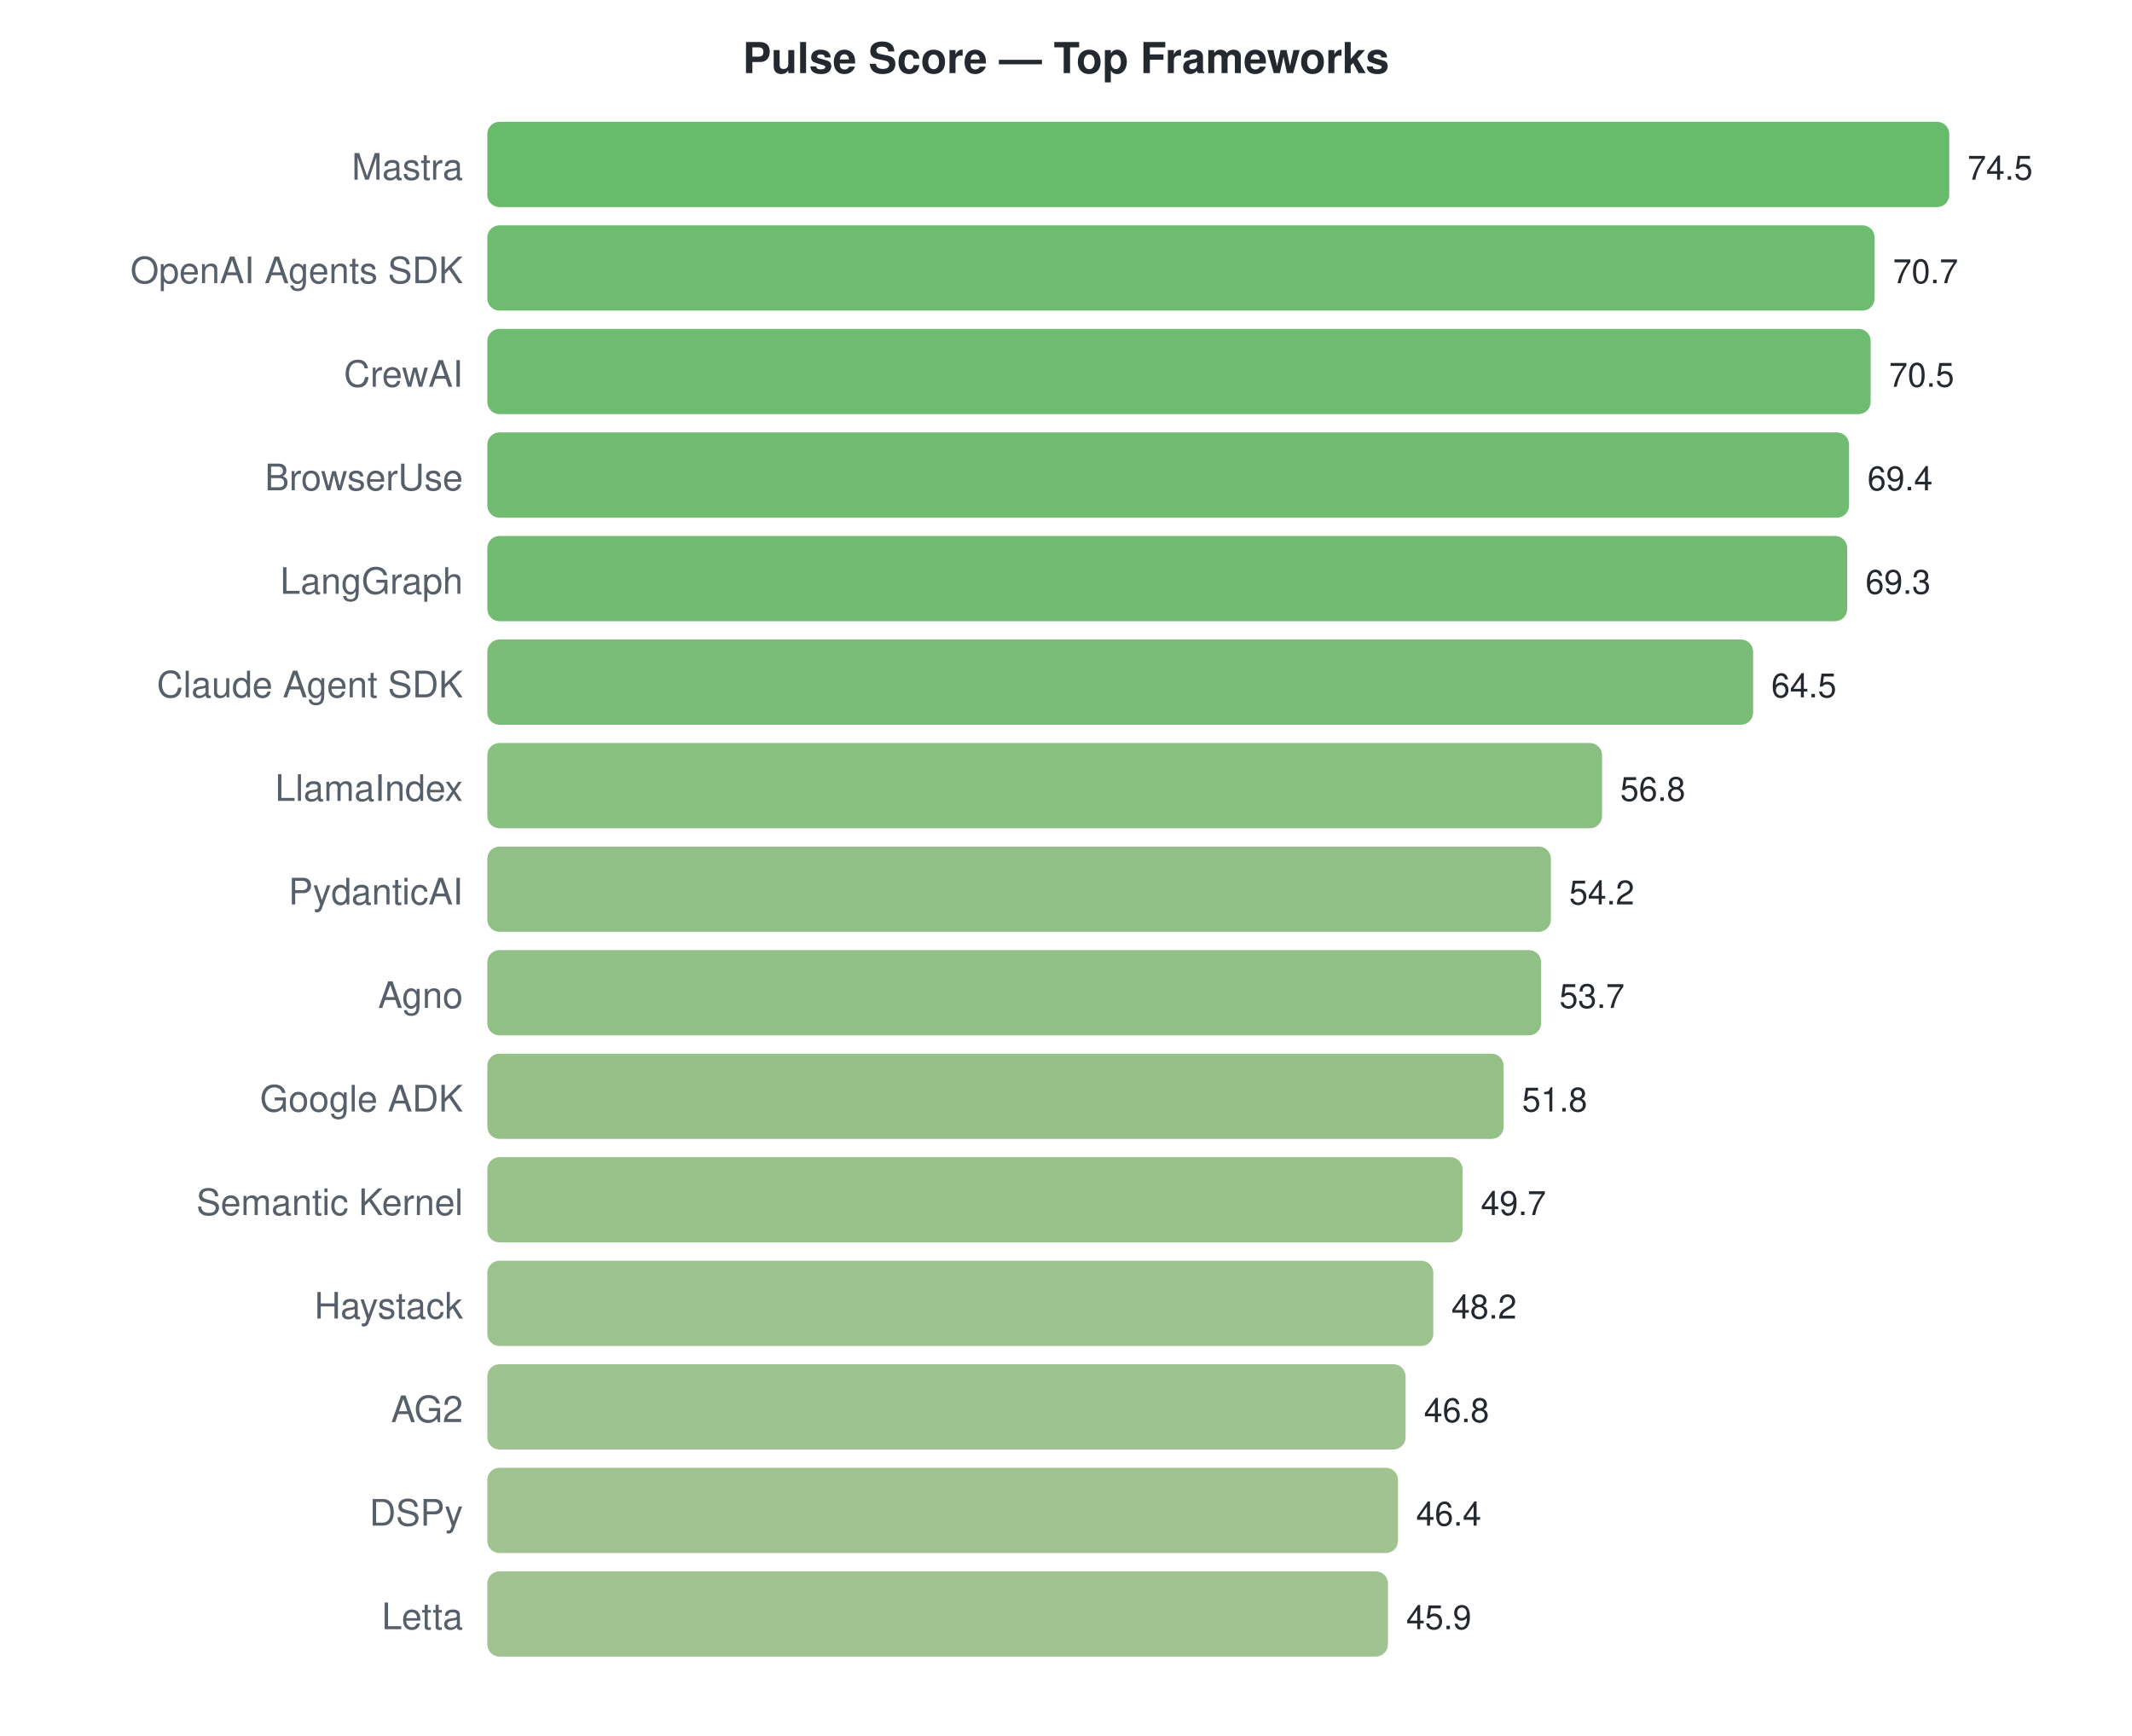
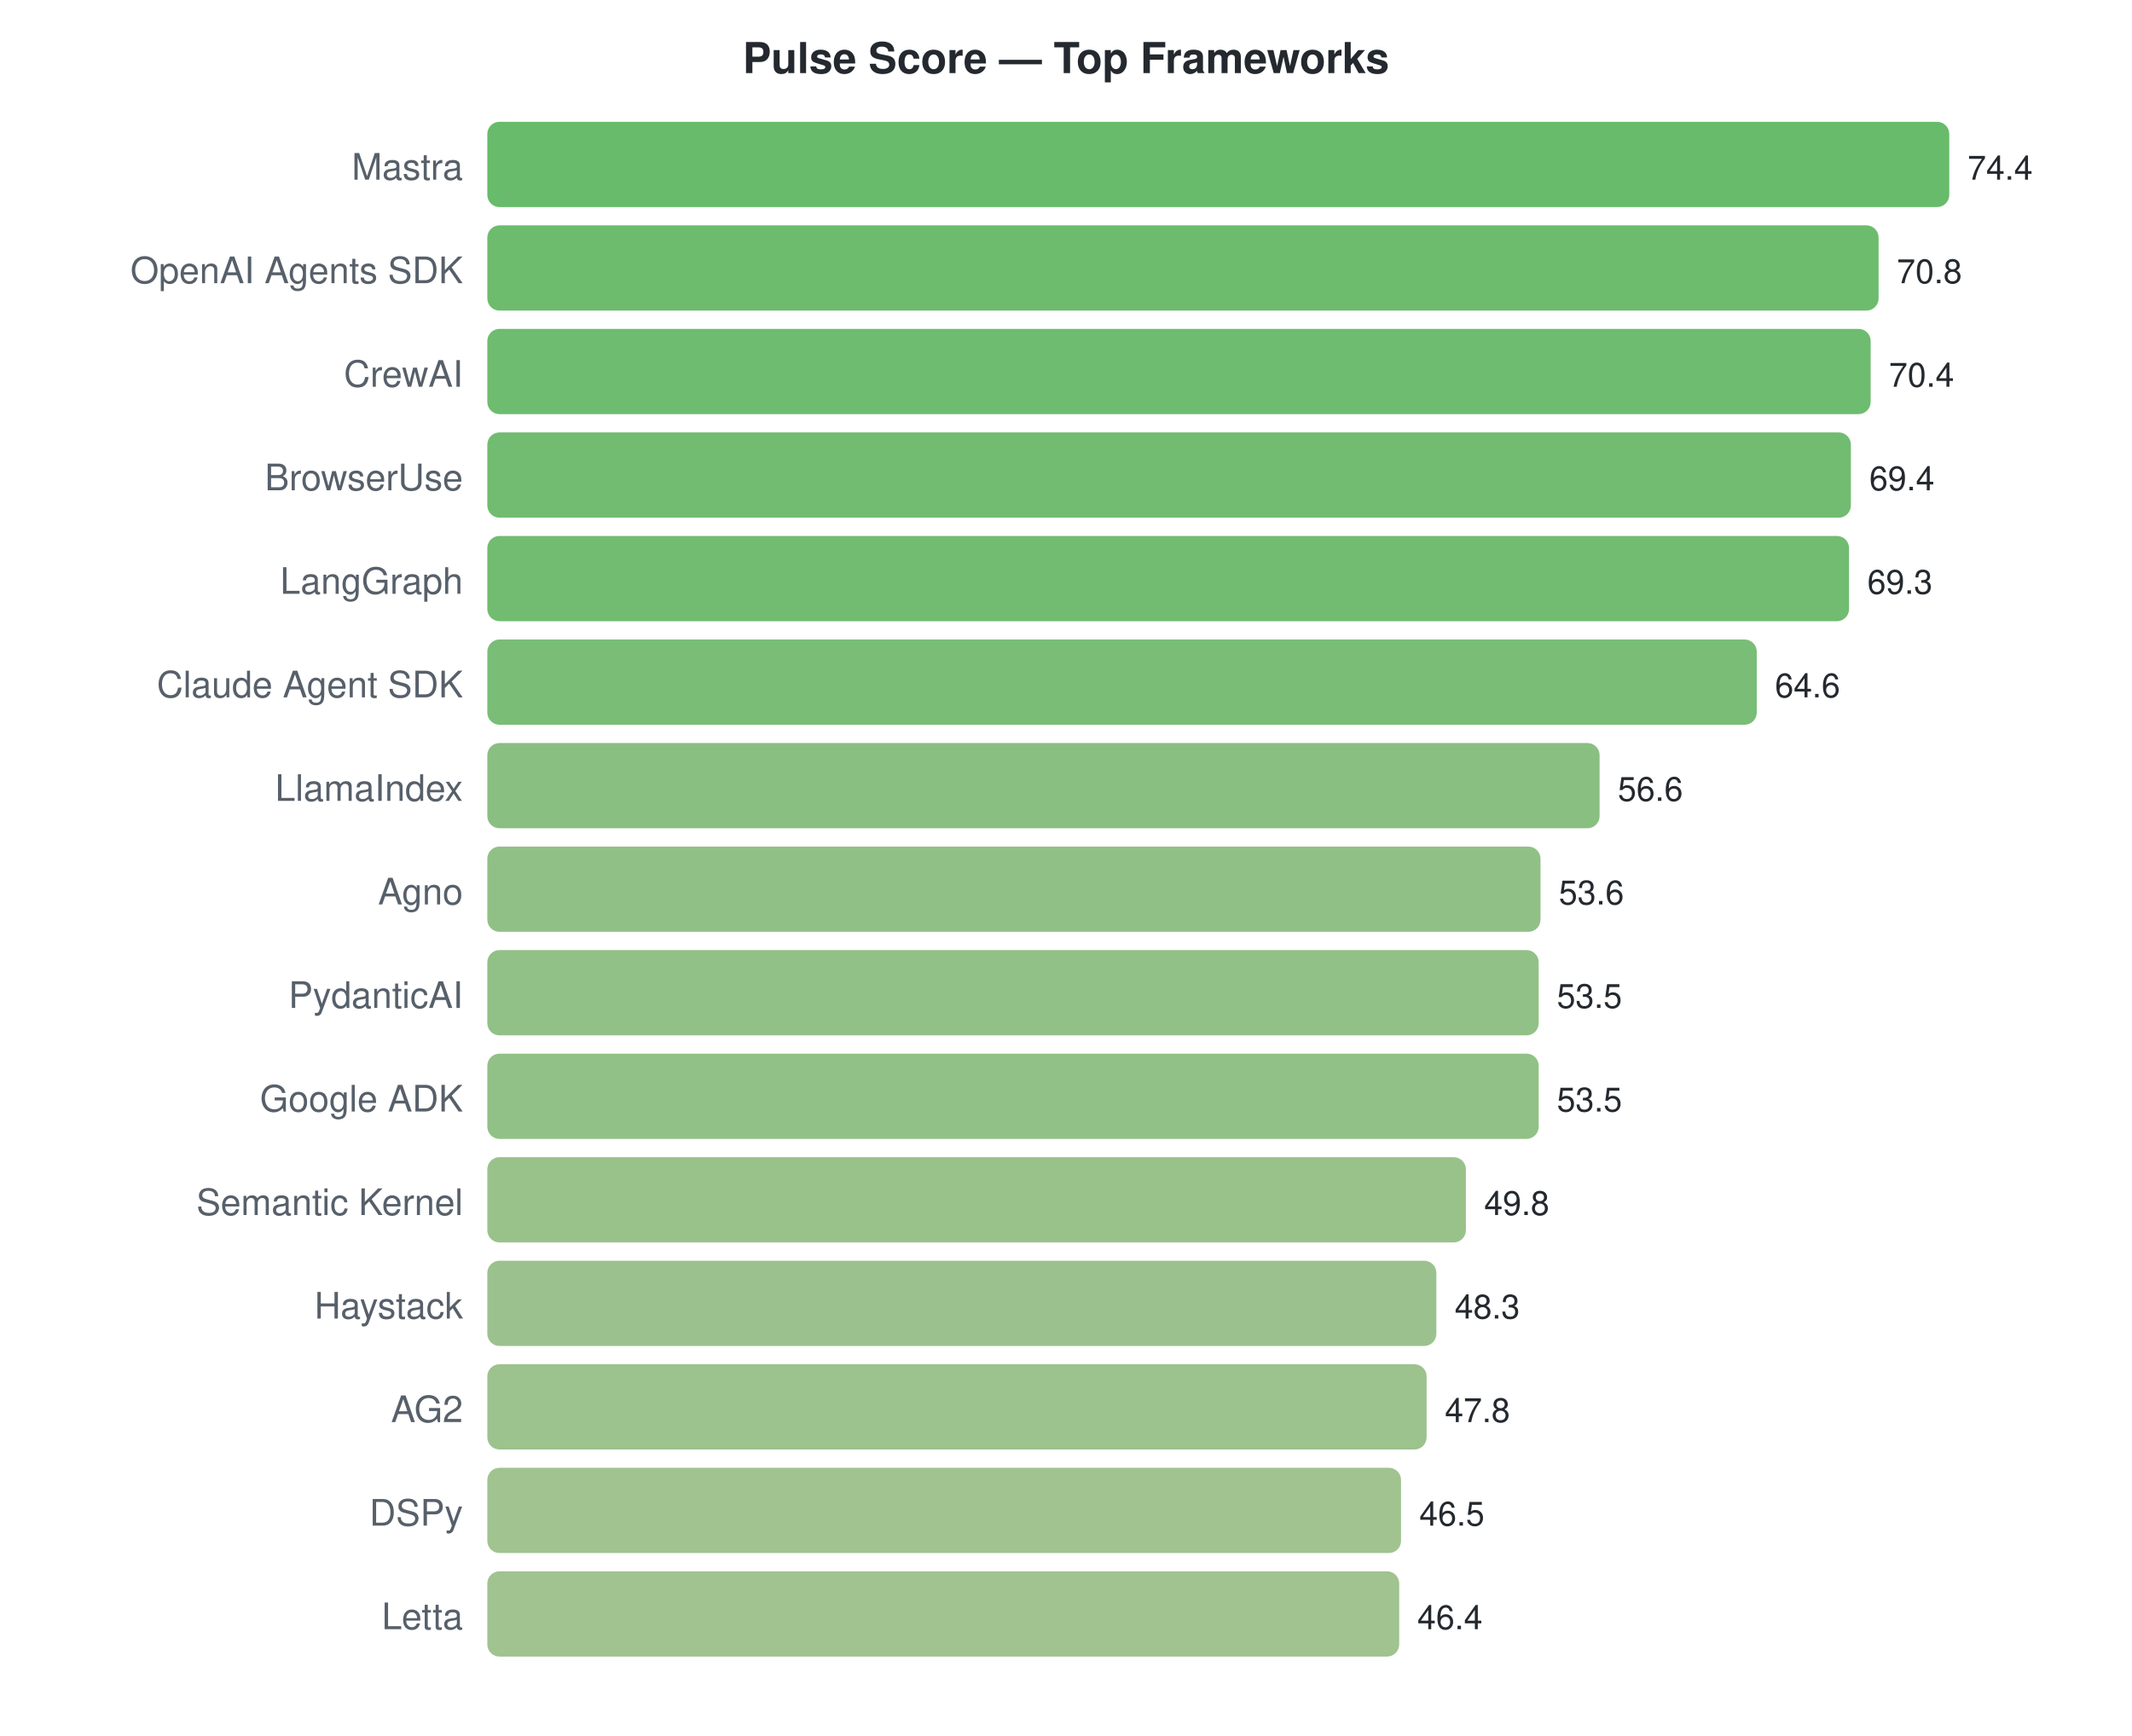
<svg xmlns="http://www.w3.org/2000/svg" width="700" height="570">
  <style>text { font-family: -apple-system, BlinkMacSystemFont, "Segoe UI", Helvetica, Arial, sans-serif; }</style>
  <text x="350" y="24" text-anchor="middle" font-size="14" font-weight="bold" fill="#24292f">Pulse Score — Top Frameworks</text>
  <text x="152" y="59" text-anchor="end" font-size="12" fill="#57606a">Mastra</text>
  <rect x="160" y="40" width="480.0" height="28" rx="4" fill="#4caf50" opacity="0.85" />
-   <text x="646.0" y="59" font-size="11" fill="#24292f">74.5</text>
+   <text x="646.0" y="59" font-size="11" fill="#24292f">74.4</text>
  <text x="152" y="93" text-anchor="end" font-size="12" fill="#57606a">OpenAI Agents SDK</text>
-   <rect x="160" y="74" width="455.5" height="28" rx="4" fill="#55b056" opacity="0.85" />
-   <text x="621.517" y="93" font-size="11" fill="#24292f">70.7</text>
+   <rect x="160" y="74" width="456.8" height="28" rx="4" fill="#54b055" opacity="0.85" />
+   <text x="622.774" y="93" font-size="11" fill="#24292f">70.8</text>
  <text x="152" y="127" text-anchor="end" font-size="12" fill="#57606a">CrewAI</text>
  <rect x="160" y="108" width="454.2" height="28" rx="4" fill="#55b056" opacity="0.85" />
-   <text x="620.228" y="127" font-size="11" fill="#24292f">70.5</text>
+   <text x="620.194" y="127" font-size="11" fill="#24292f">70.4</text>
  <text x="152" y="161" text-anchor="end" font-size="12" fill="#57606a">BrowserUse</text>
-   <rect x="160" y="142" width="447.1" height="28" rx="4" fill="#58b058" opacity="0.85" />
-   <text x="613.141" y="161" font-size="11" fill="#24292f">69.4</text>
+   <rect x="160" y="142" width="447.7" height="28" rx="4" fill="#58b058" opacity="0.85" />
+   <text x="613.742" y="161" font-size="11" fill="#24292f">69.4</text>
  <text x="152" y="195" text-anchor="end" font-size="12" fill="#57606a">LangGraph</text>
-   <rect x="160" y="176" width="446.5" height="28" rx="4" fill="#58b058" opacity="0.85" />
-   <text x="612.497" y="195" font-size="11" fill="#24292f">69.3</text>
+   <rect x="160" y="176" width="447.1" height="28" rx="4" fill="#58b058" opacity="0.85" />
+   <text x="613.097" y="195" font-size="11" fill="#24292f">69.3</text>
  <text x="152" y="229" text-anchor="end" font-size="12" fill="#57606a">Claude Agent SDK</text>
-   <rect x="160" y="210" width="415.6" height="28" rx="4" fill="#64b260" opacity="0.85" />
-   <text x="581.57" y="229" font-size="11" fill="#24292f">64.5</text>
+   <rect x="160" y="210" width="416.8" height="28" rx="4" fill="#63b25f" opacity="0.85" />
+   <text x="582.774" y="229" font-size="11" fill="#24292f">64.6</text>
  <text x="152" y="263" text-anchor="end" font-size="12" fill="#57606a">LlamaIndex</text>
-   <rect x="160" y="244" width="366.0" height="28" rx="4" fill="#76b46c" opacity="0.85" />
-   <text x="531.96" y="263" font-size="11" fill="#24292f">56.8</text>
-   <text x="152" y="297" text-anchor="end" font-size="12" fill="#57606a">PydanticAI</text>
-   <rect x="160" y="278" width="349.2" height="28" rx="4" fill="#7cb570" opacity="0.85" />
-   <text x="515.208" y="297" font-size="11" fill="#24292f">54.2</text>
-   <text x="152" y="331" text-anchor="end" font-size="12" fill="#57606a">Agno</text>
-   <rect x="160" y="312" width="346.0" height="28" rx="4" fill="#7db571" opacity="0.85" />
-   <text x="511.987" y="331" font-size="11" fill="#24292f">53.7</text>
+   <rect x="160" y="244" width="365.2" height="28" rx="4" fill="#76b46c" opacity="0.85" />
+   <text x="531.161" y="263" font-size="11" fill="#24292f">56.6</text>
+   <text x="152" y="297" text-anchor="end" font-size="12" fill="#57606a">Agno</text>
+   <rect x="160" y="278" width="345.8" height="28" rx="4" fill="#7eb571" opacity="0.85" />
+   <text x="511.806" y="297" font-size="11" fill="#24292f">53.6</text>
+   <text x="152" y="331" text-anchor="end" font-size="12" fill="#57606a">PydanticAI</text>
+   <rect x="160" y="312" width="345.2" height="28" rx="4" fill="#7eb671" opacity="0.85" />
+   <text x="511.161" y="331" font-size="11" fill="#24292f">53.5</text>
  <text x="152" y="365" text-anchor="end" font-size="12" fill="#57606a">Google ADK</text>
-   <rect x="160" y="346" width="333.7" height="28" rx="4" fill="#82b674" opacity="0.85" />
-   <text x="499.745" y="365" font-size="11" fill="#24292f">51.8</text>
+   <rect x="160" y="346" width="345.2" height="28" rx="4" fill="#7eb671" opacity="0.85" />
+   <text x="511.161" y="365" font-size="11" fill="#24292f">53.5</text>
  <text x="152" y="399" text-anchor="end" font-size="12" fill="#57606a">Semantic Kernel</text>
-   <rect x="160" y="380" width="320.2" height="28" rx="4" fill="#87b777" opacity="0.85" />
-   <text x="486.215" y="399" font-size="11" fill="#24292f">49.7</text>
+   <rect x="160" y="380" width="321.3" height="28" rx="4" fill="#87b777" opacity="0.85" />
+   <text x="487.29" y="399" font-size="11" fill="#24292f">49.8</text>
  <text x="152" y="433" text-anchor="end" font-size="12" fill="#57606a">Haystack</text>
-   <rect x="160" y="414" width="310.6" height="28" rx="4" fill="#8bb77a" opacity="0.85" />
-   <text x="476.55" y="433" font-size="11" fill="#24292f">48.2</text>
+   <rect x="160" y="414" width="311.6" height="28" rx="4" fill="#8ab77a" opacity="0.85" />
+   <text x="477.613" y="433" font-size="11" fill="#24292f">48.3</text>
  <text x="152" y="467" text-anchor="end" font-size="12" fill="#57606a">AG2</text>
-   <rect x="160" y="448" width="301.5" height="28" rx="4" fill="#8eb87c" opacity="0.85" />
-   <text x="467.53" y="467" font-size="11" fill="#24292f">46.8</text>
+   <rect x="160" y="448" width="308.4" height="28" rx="4" fill="#8bb77a" opacity="0.85" />
+   <text x="474.387" y="467" font-size="11" fill="#24292f">47.8</text>
  <text x="152" y="501" text-anchor="end" font-size="12" fill="#57606a">DSPy</text>
-   <rect x="160" y="482" width="299.0" height="28" rx="4" fill="#8fb87d" opacity="0.85" />
-   <text x="464.953" y="501" font-size="11" fill="#24292f">46.4</text>
+   <rect x="160" y="482" width="300.0" height="28" rx="4" fill="#8fb87d" opacity="0.85" />
+   <text x="466.0" y="501" font-size="11" fill="#24292f">46.5</text>
  <text x="152" y="535" text-anchor="end" font-size="12" fill="#57606a">Letta</text>
-   <rect x="160" y="516" width="295.7" height="28" rx="4" fill="#90b87e" opacity="0.85" />
-   <text x="461.732" y="535" font-size="11" fill="#24292f">45.9</text>
+   <rect x="160" y="516" width="299.4" height="28" rx="4" fill="#8fb87d" opacity="0.85" />
+   <text x="465.355" y="535" font-size="11" fill="#24292f">46.4</text>
</svg>
